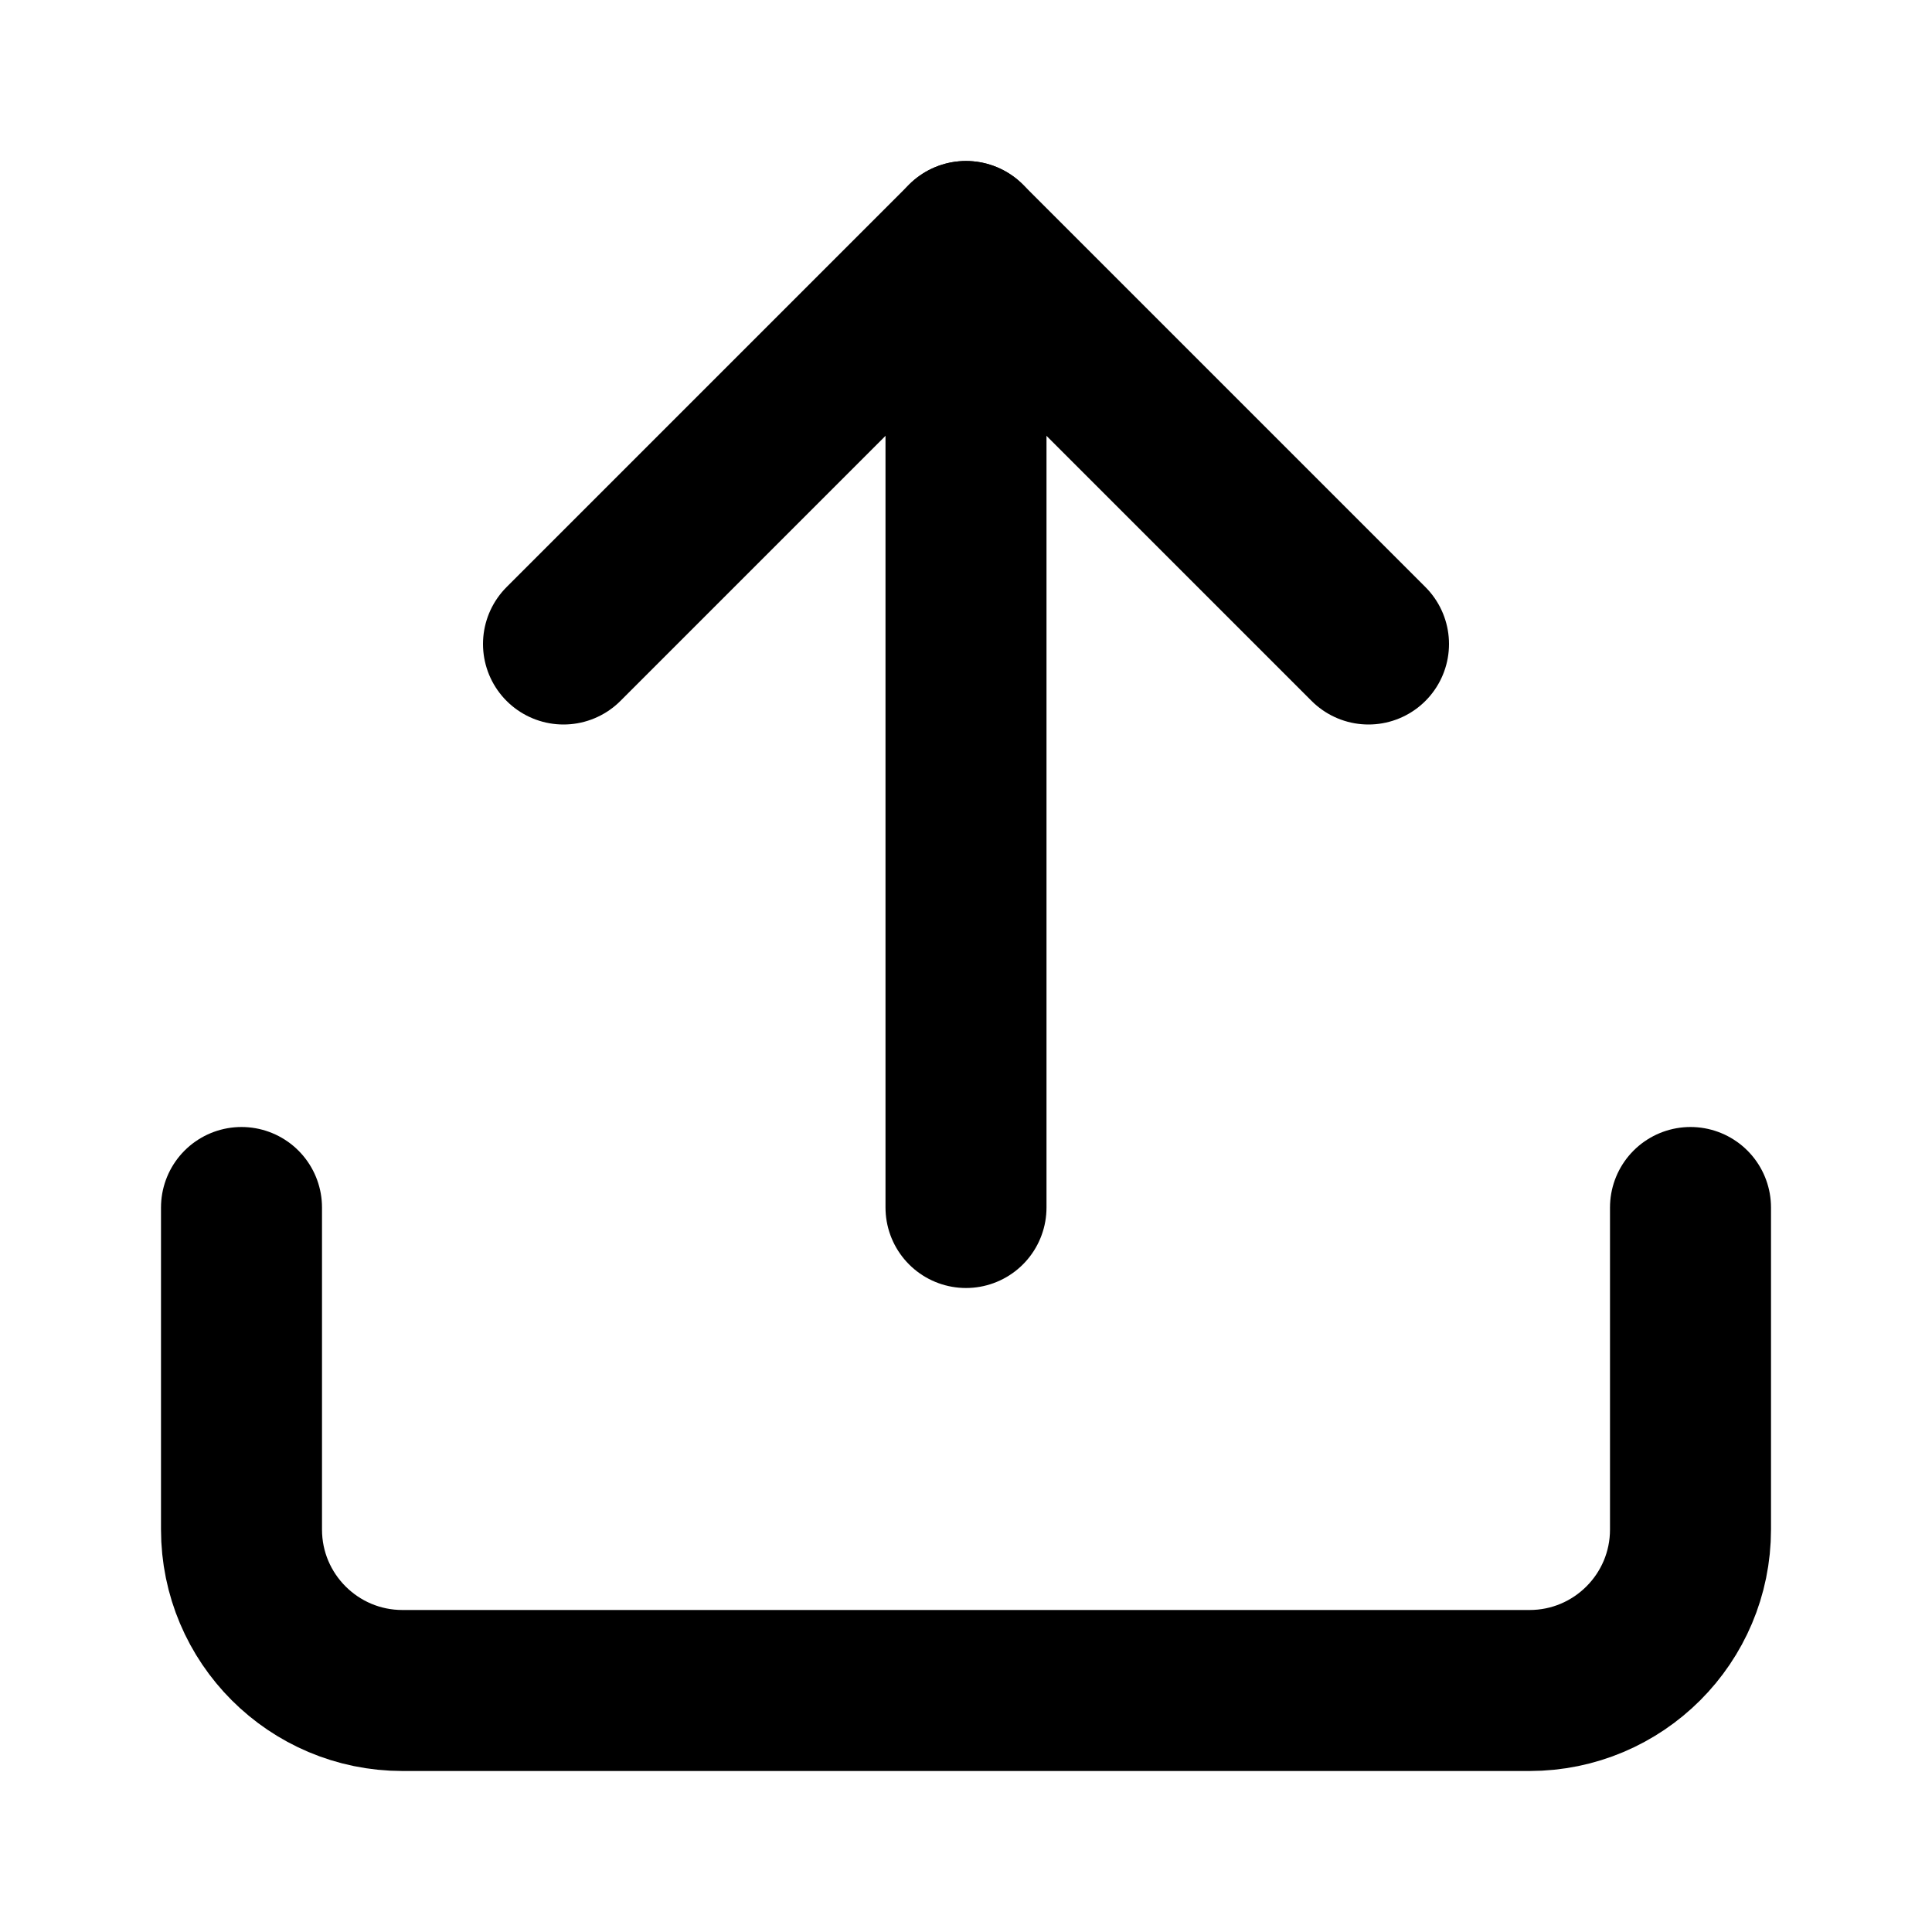
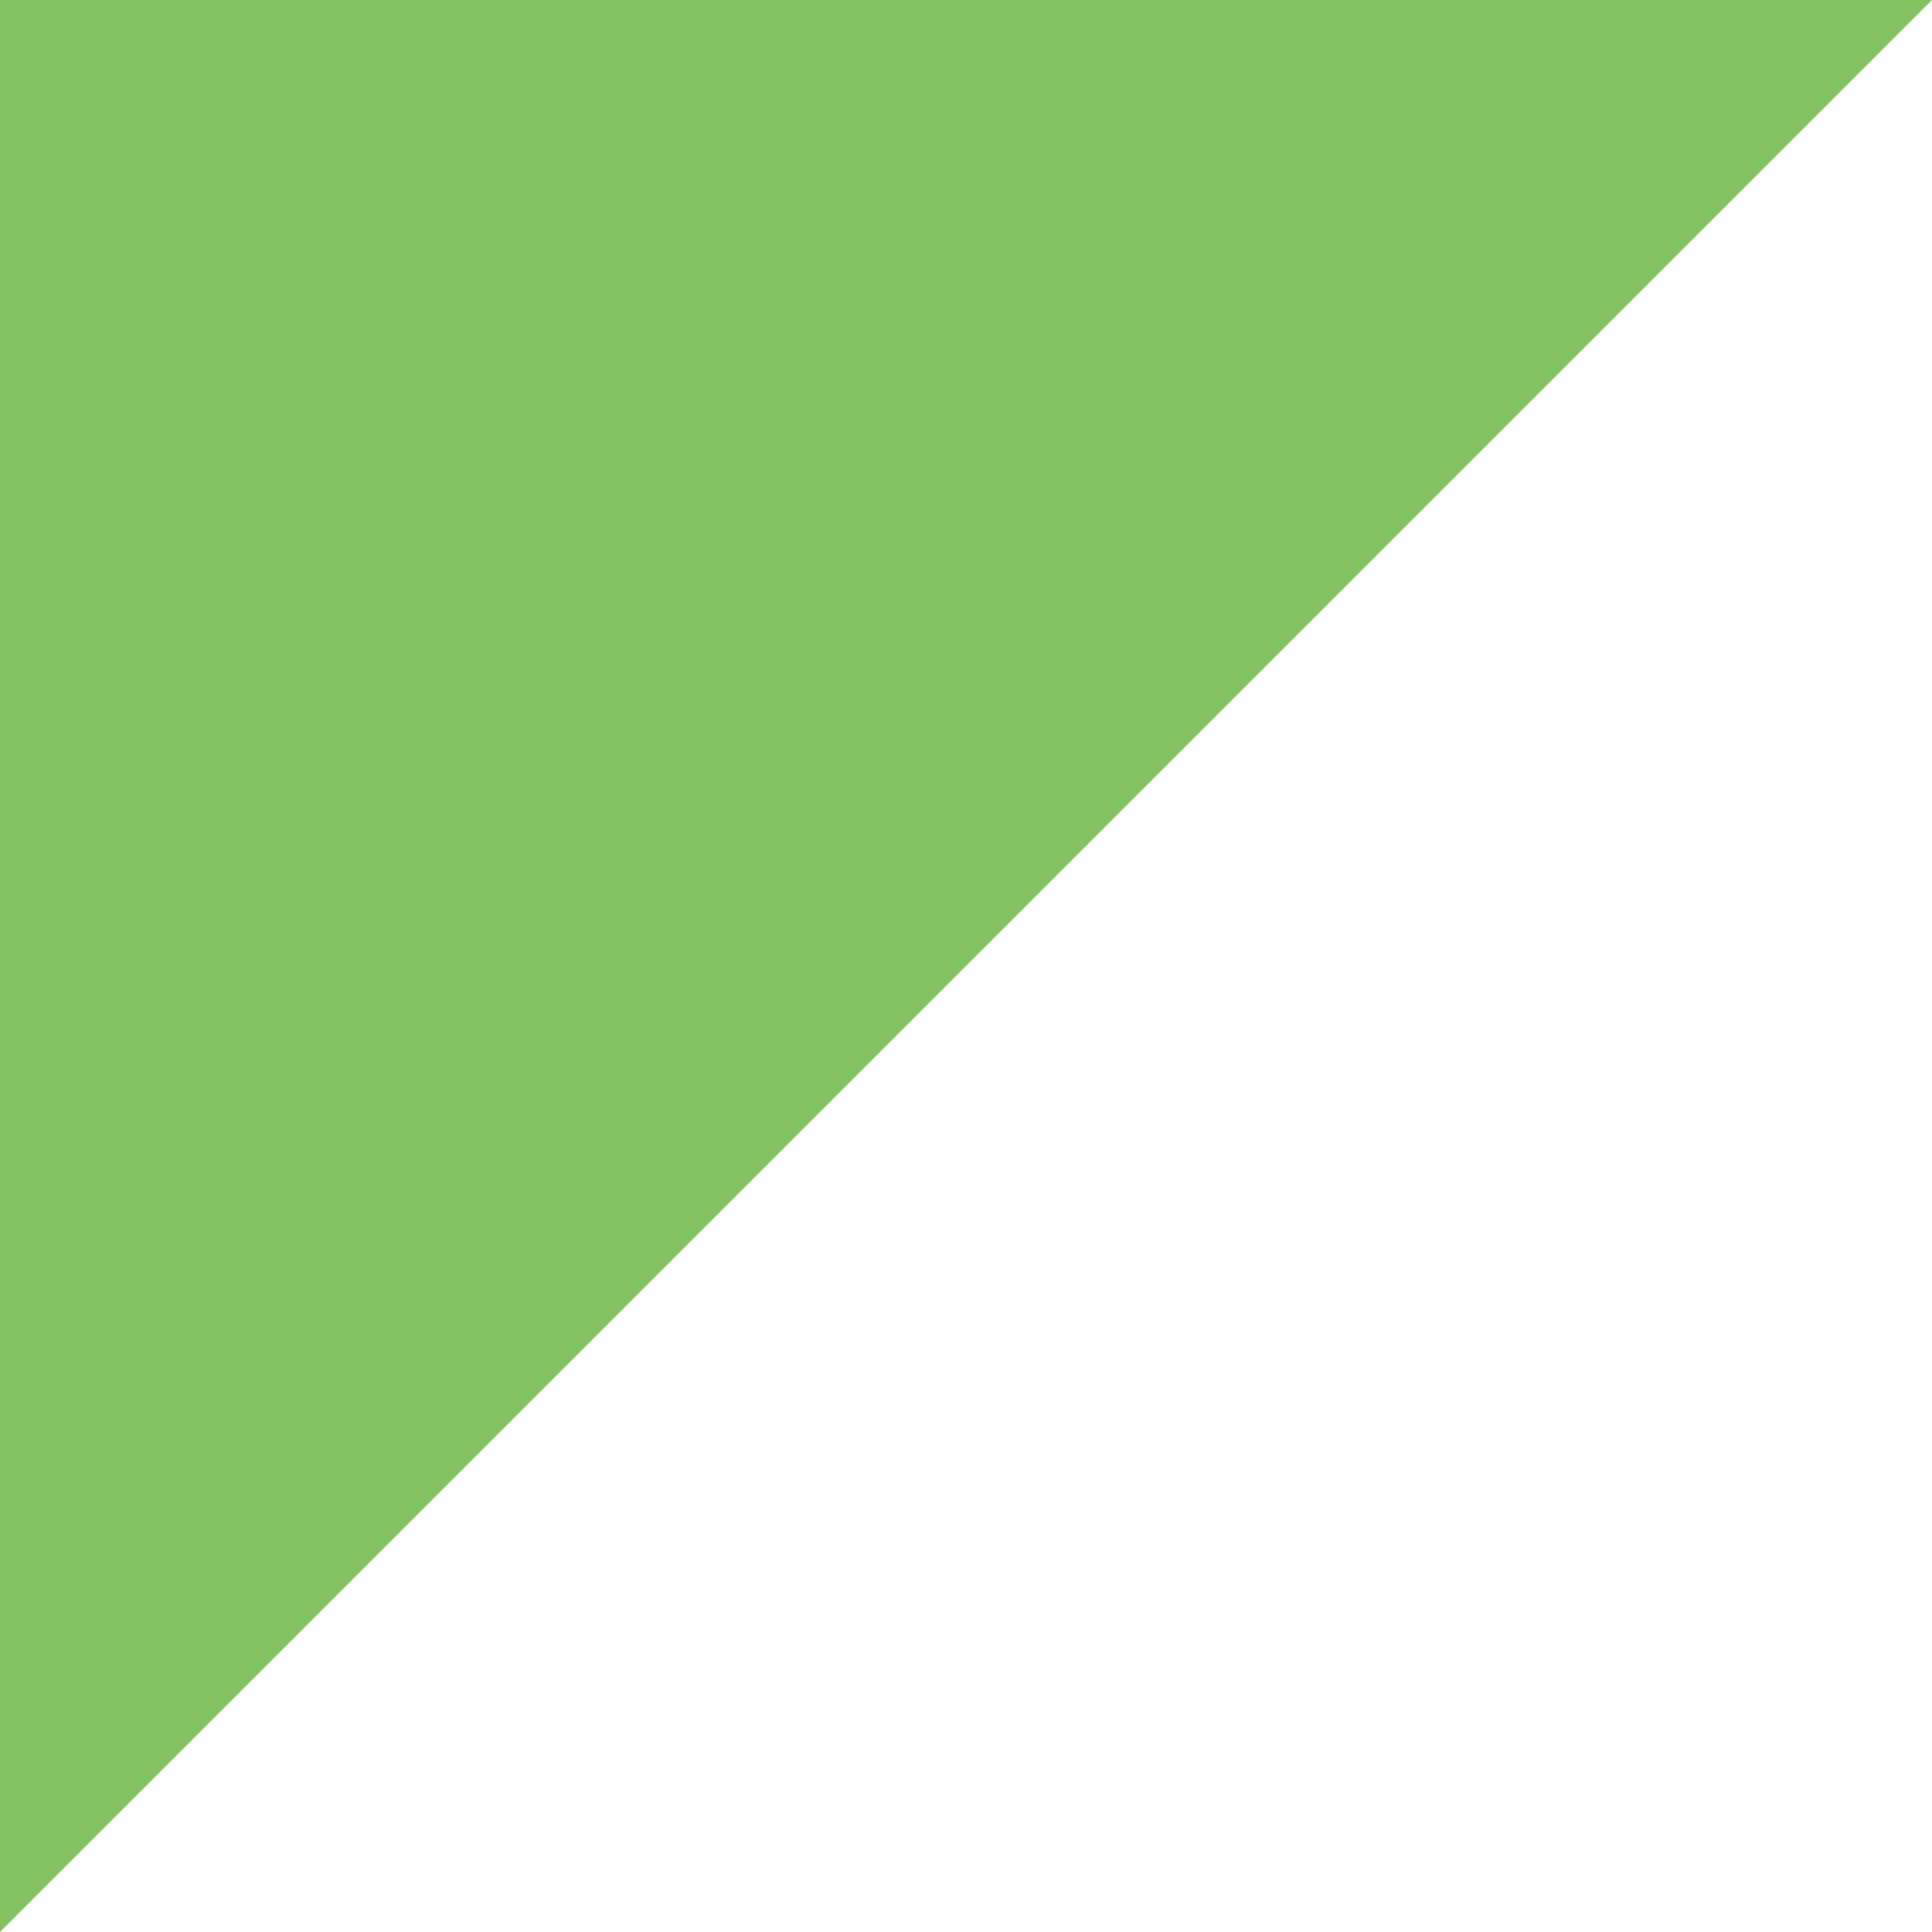
- <svg xmlns="http://www.w3.org/2000/svg" width="32" height="32" viewBox="0 0 24 24" fill="none" stroke="currentColor" stroke-width="2" stroke-linecap="round" stroke-linejoin="round">
-   <path d="M21 15v4a2 2 0 0 1-2 2H5a2 2 0 0 1-2-2v-4" />
-   <polyline points="17 8 12 3 7 8" />
-   <line x1="12" y1="3" x2="12" y2="15" />
+ <svg xmlns="http://www.w3.org/2000/svg" viewBox="0 0 100 100" role="img" aria-label="Digi">
+   <path d="M0 0 H100 L0 100 Z" fill="#84C361" />
</svg>
